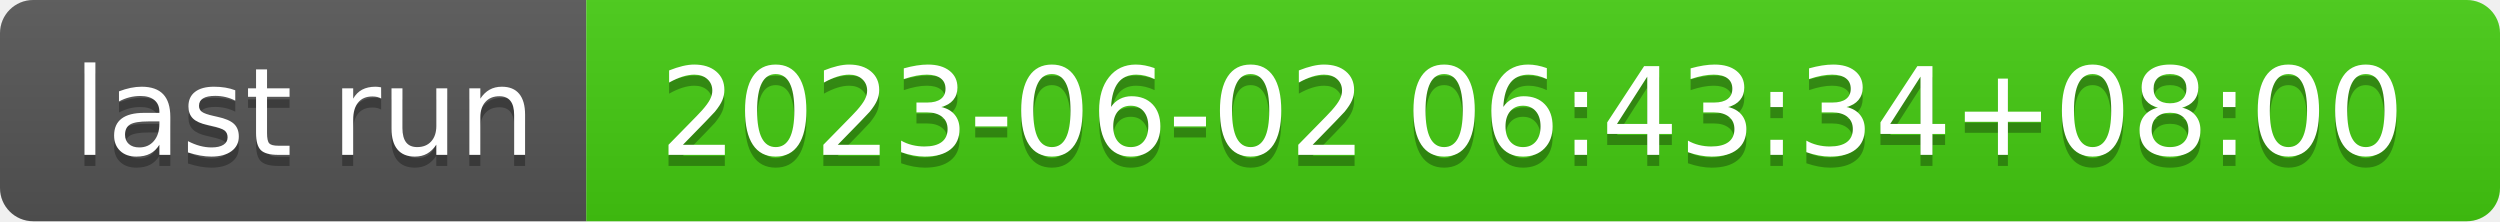
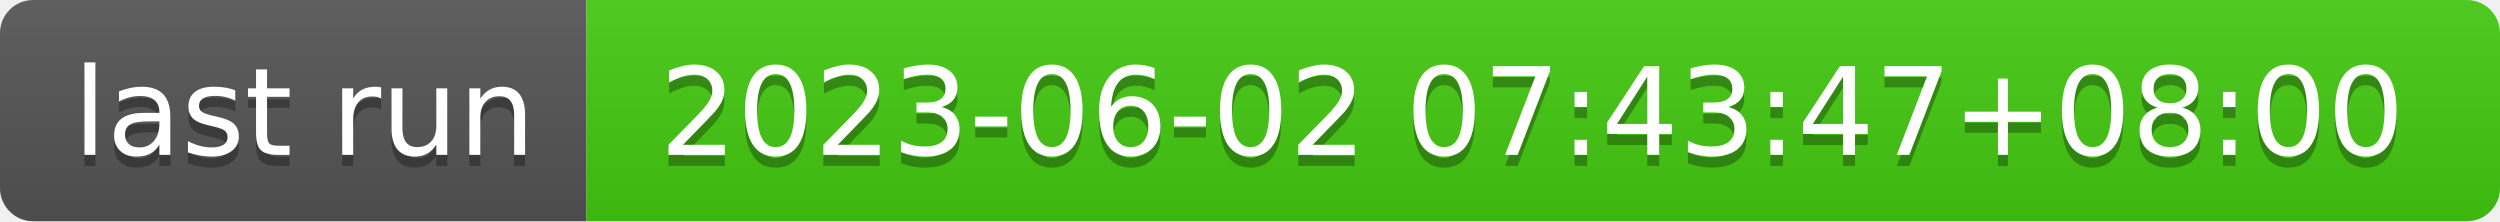
- <svg xmlns="http://www.w3.org/2000/svg" width="226" height="20" role="img" aria-label="last run: 2023-06-02 06:43:34+08:00">
+ <svg xmlns="http://www.w3.org/2000/svg" width="226" height="20" role="img" aria-label="last run: 2023-06-02 07:43:47+08:00">
  <linearGradient id="s" x2="0" y2="100%">
    <stop offset="0" stop-color="#bbb" stop-opacity=".1" />
    <stop offset="1" stop-opacity=".1" />
  </linearGradient>
  <clipPath id="r">
    <rect width="226" height="20" rx="3" fill="#fff" />
  </clipPath>
  <g clip-path="url(#r)">
    <rect width="53" height="20" fill="#555" />
    <rect x="53" width="173" height="20" fill="#4c1" />
    <rect width="226" height="20" fill="url(#s)" />
  </g>
  <g fill="#fff" text-anchor="middle" font-family="Verdana,Geneva,DejaVu Sans,sans-serif" text-rendering="geometricPrecision" font-size="110">
    <text aria-hidden="true" x="275" y="150" fill="#010101" fill-opacity=".3" transform="scale(.1)" textLength="430">last run</text>
    <text x="275" y="140" transform="scale(.1)" fill="#fff" textLength="430">last run</text>
-     <text aria-hidden="true" x="1385" y="150" fill="#010101" fill-opacity=".3" transform="scale(.1)" textLength="1630">2023-06-02 06:43:34+08:00</text>
-     <text x="1385" y="140" transform="scale(.1)" fill="#fff" textLength="1630">2023-06-02 06:43:34+08:00</text>
+     <text aria-hidden="true" x="1385" y="150" fill="#010101" fill-opacity=".3" transform="scale(.1)" textLength="1630">2023-06-02 07:43:47+08:00</text>
+     <text x="1385" y="140" transform="scale(.1)" fill="#fff" textLength="1630">2023-06-02 07:43:47+08:00</text>
  </g>
</svg>
